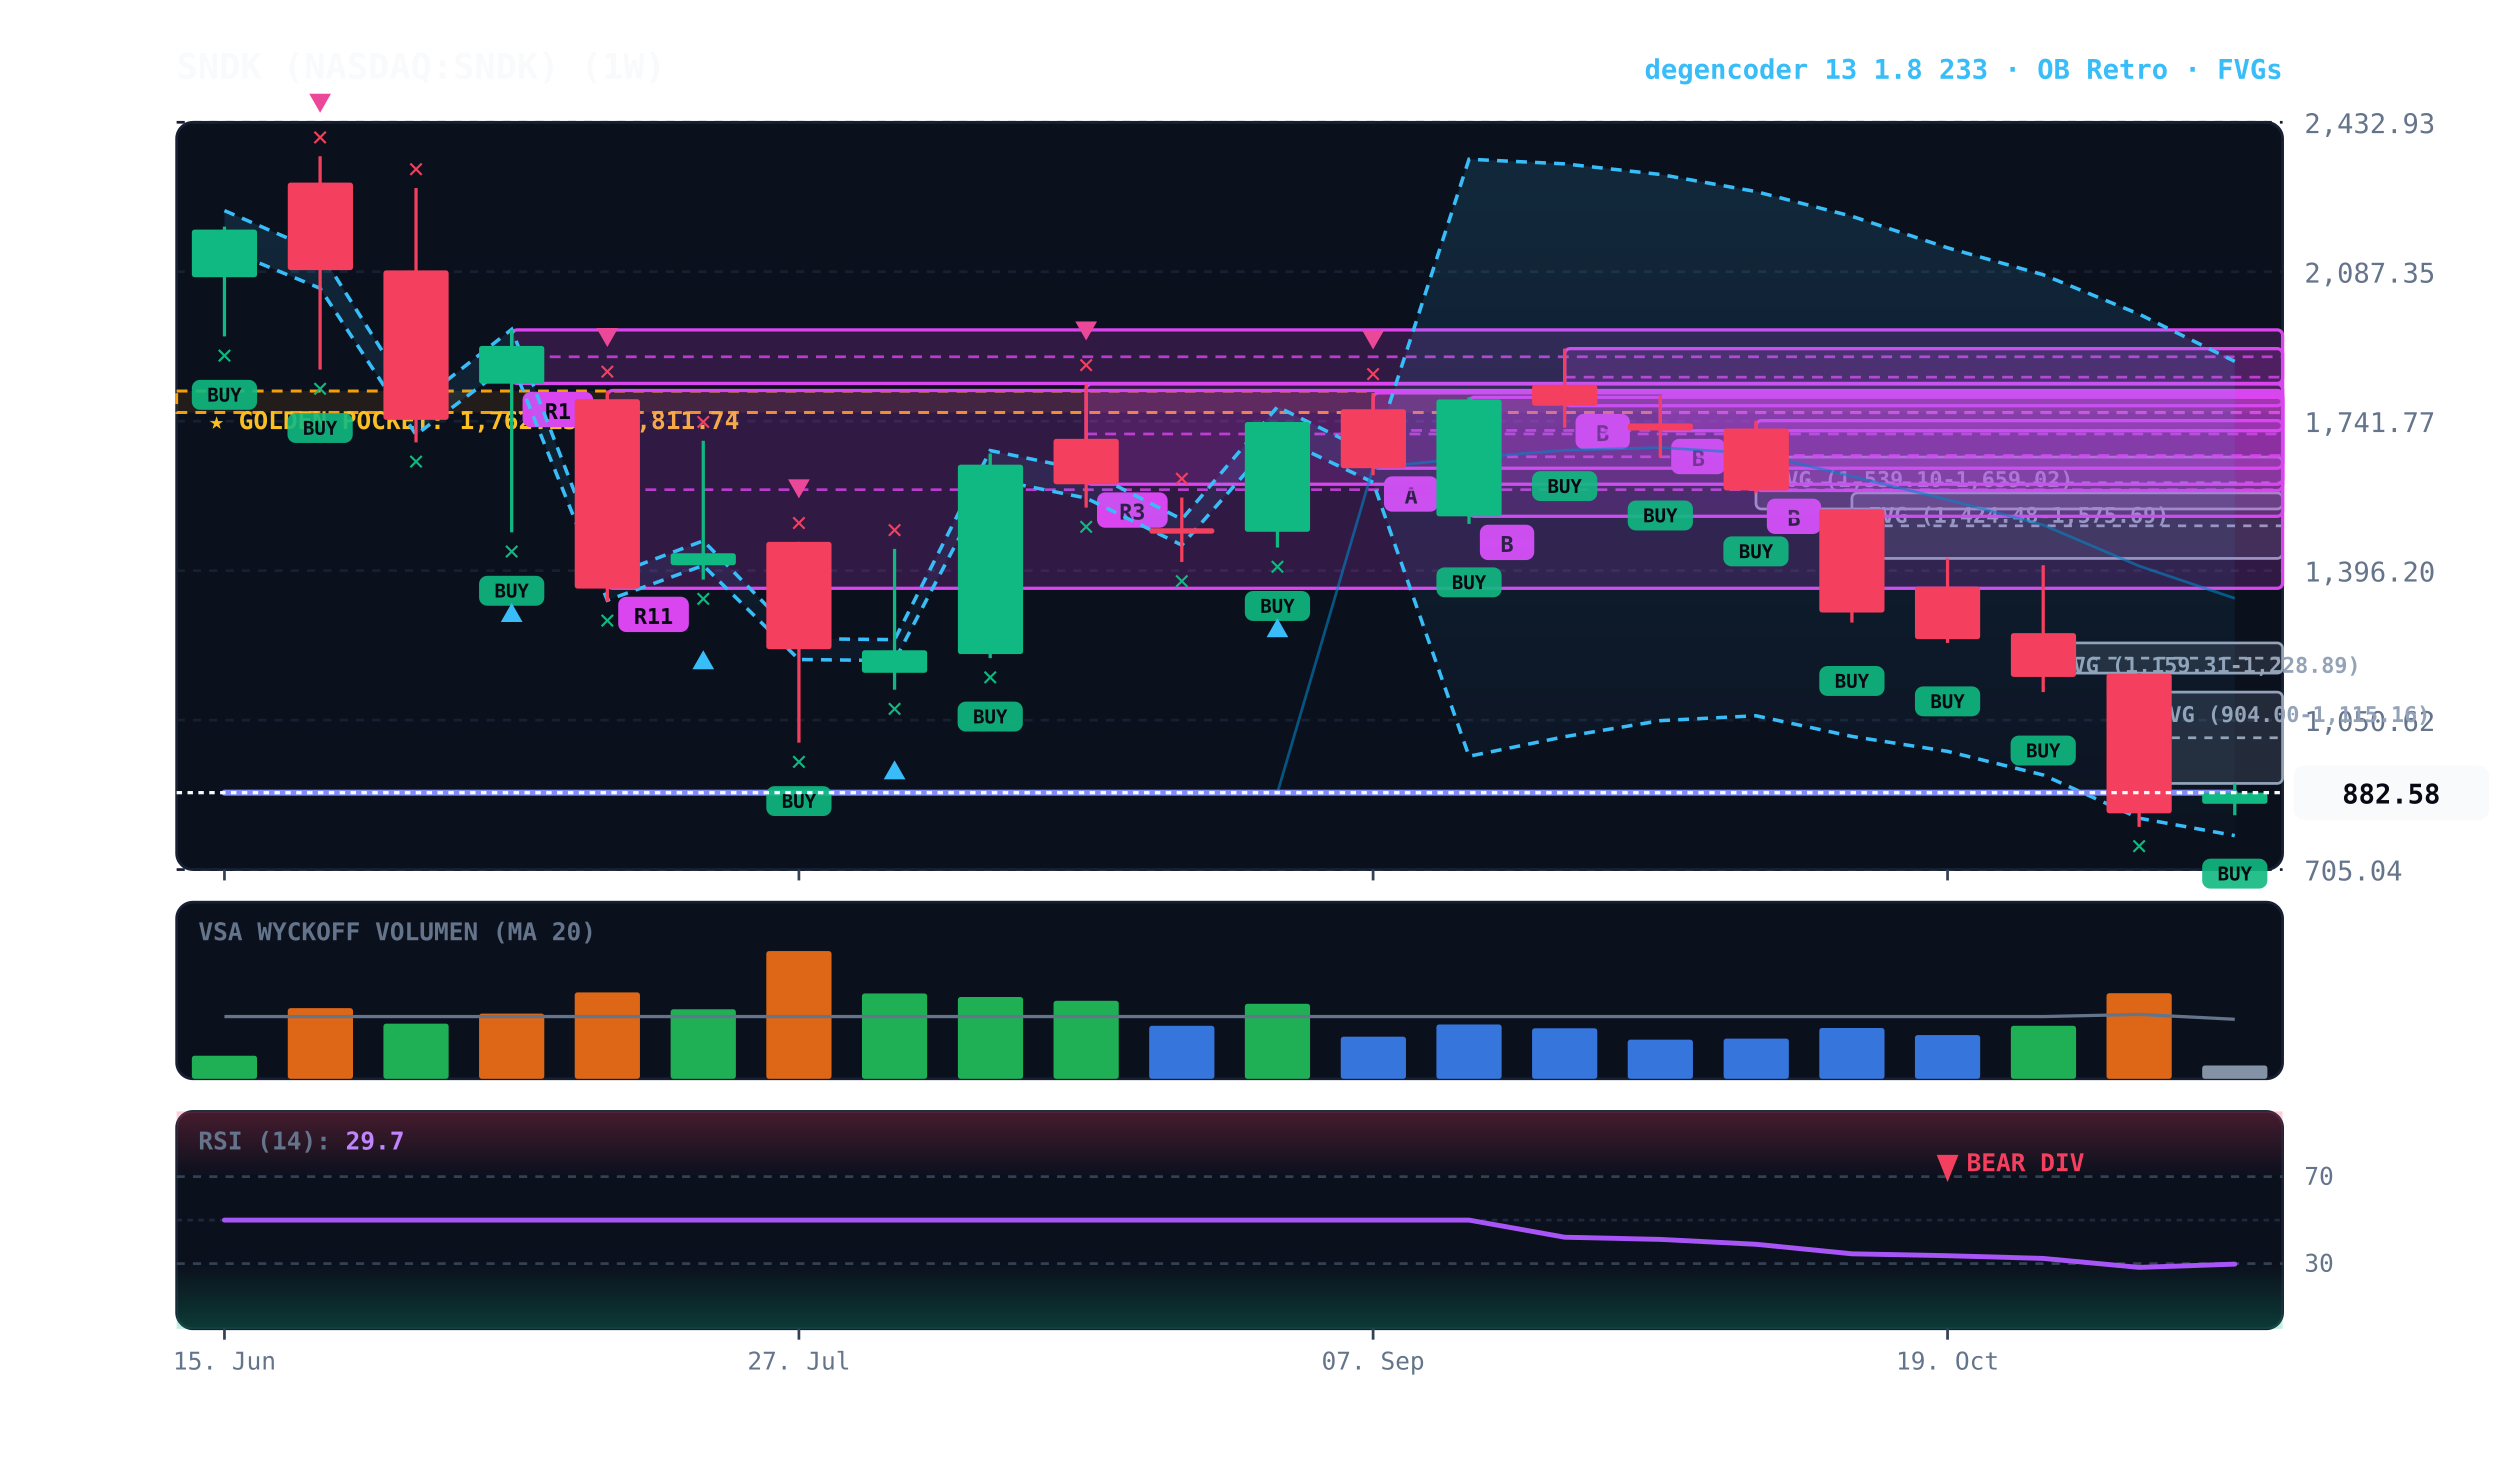
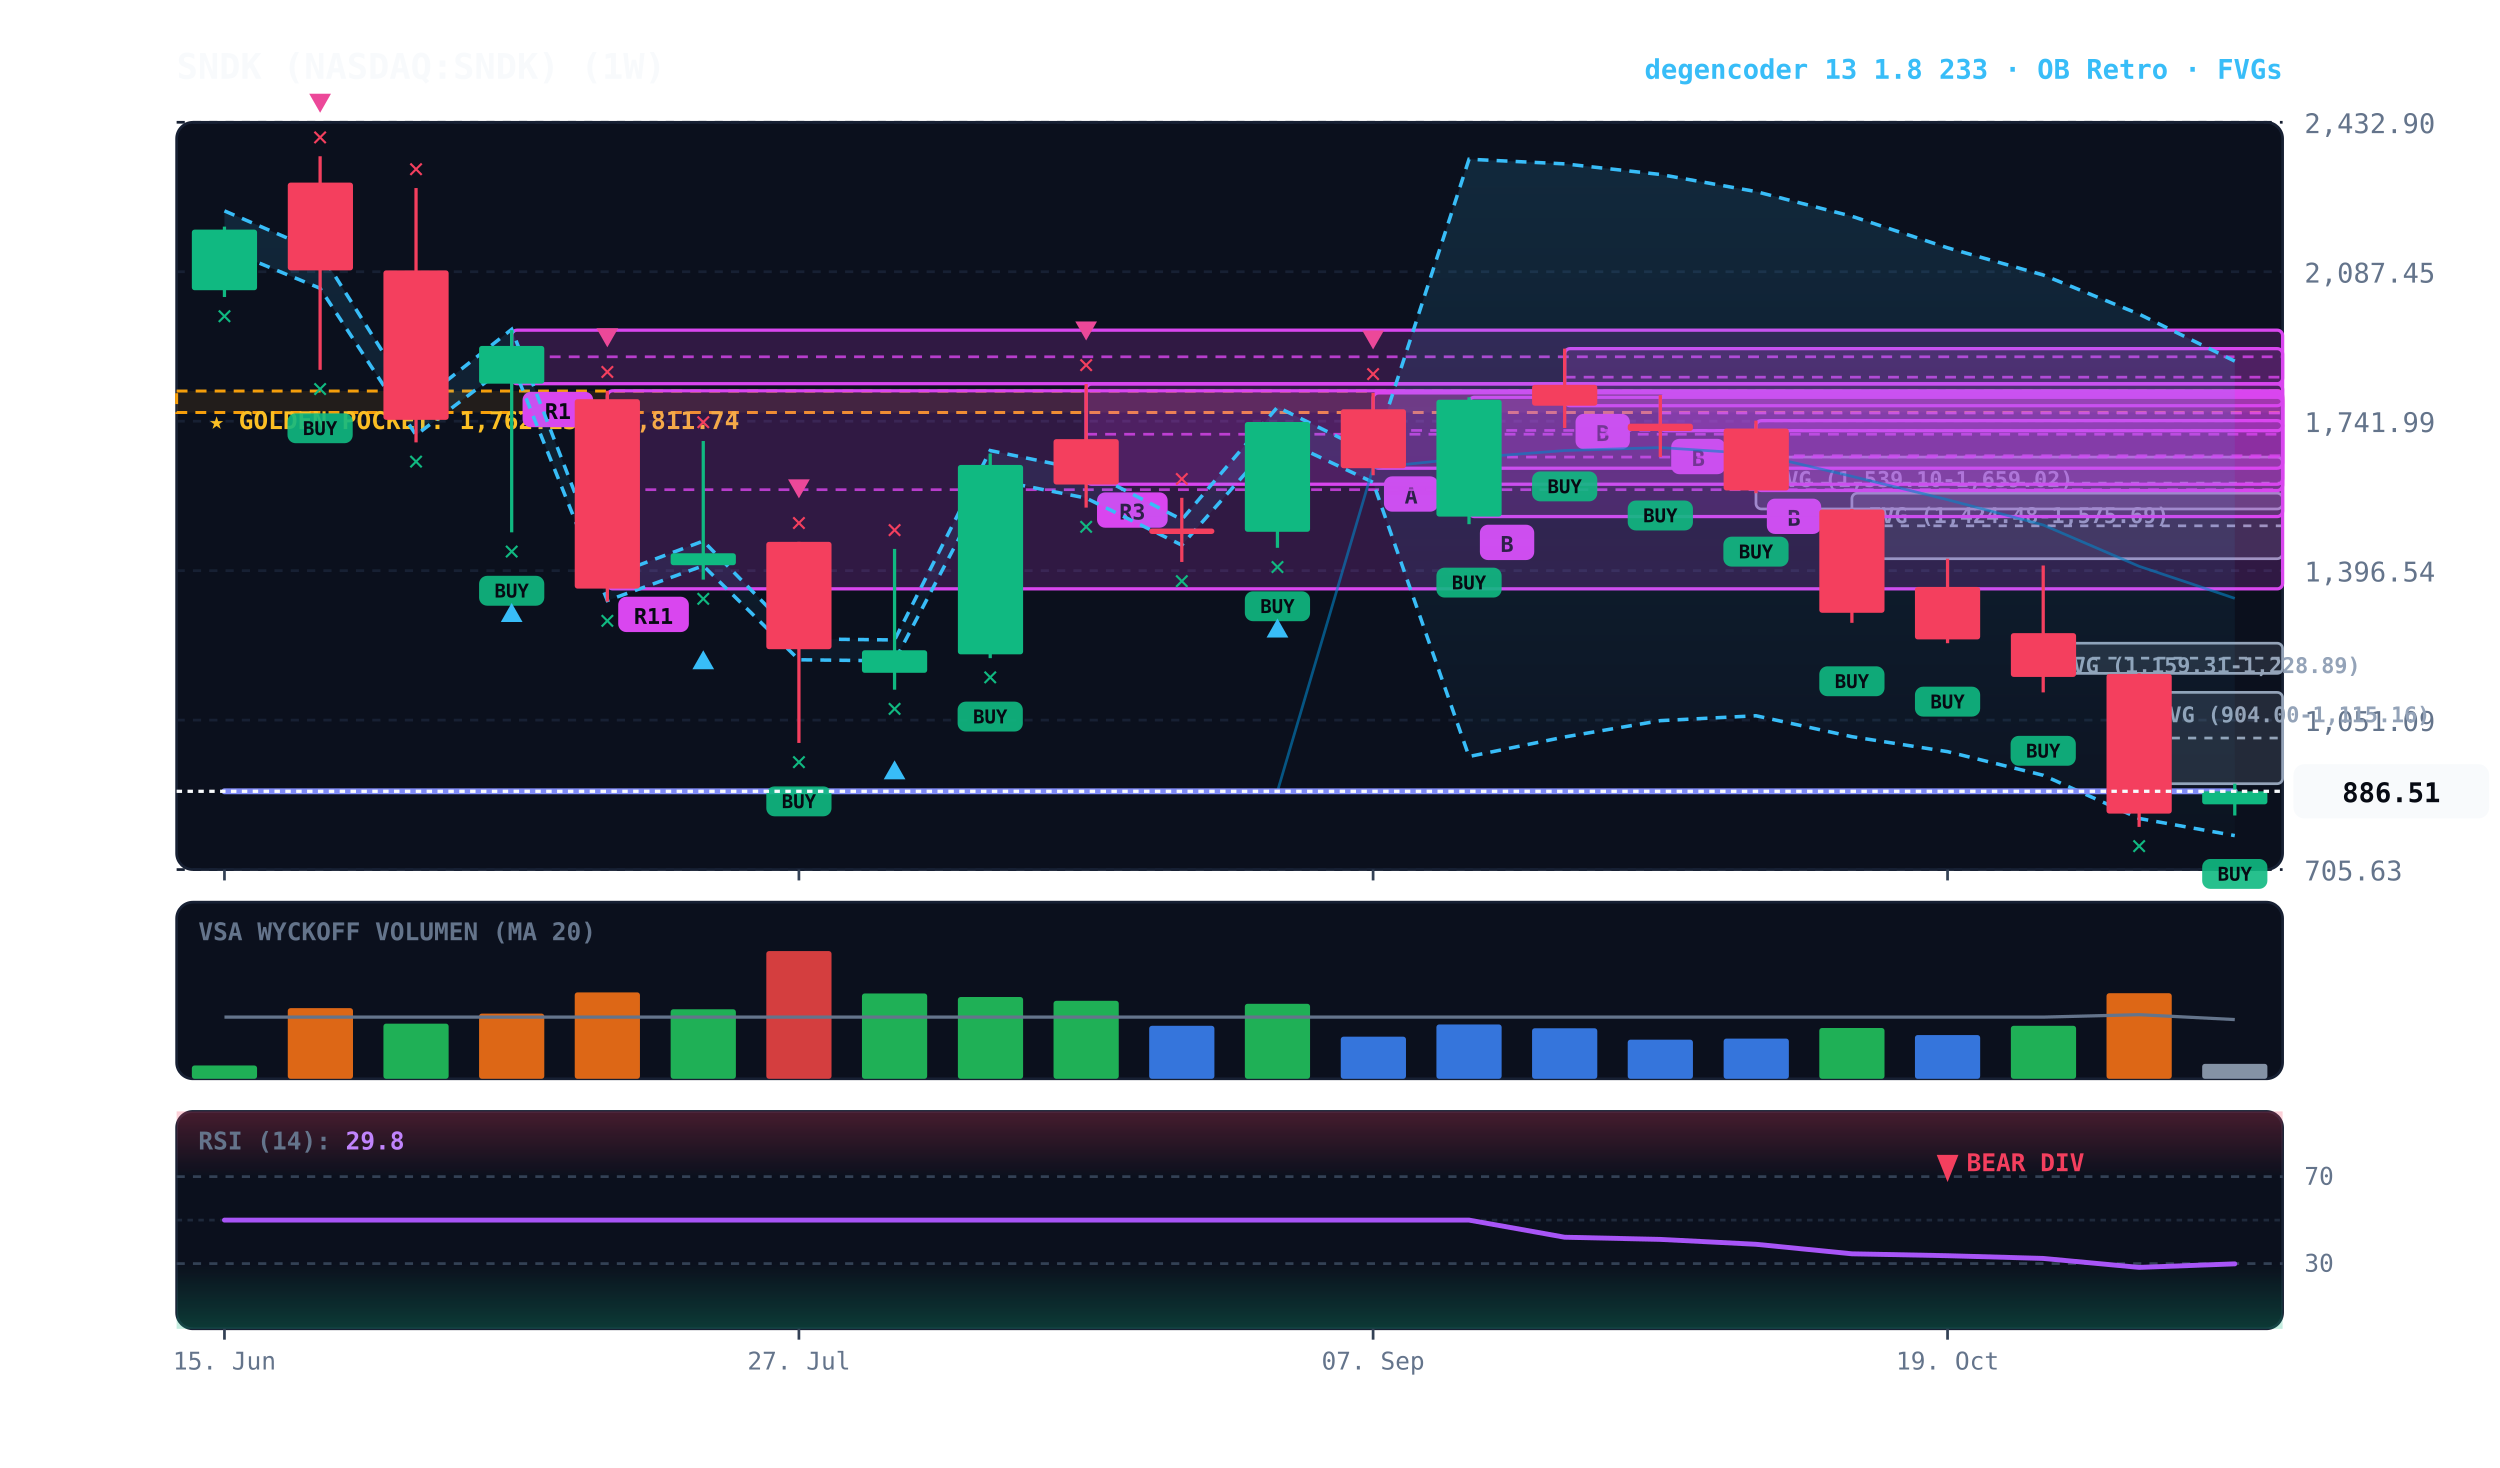
<svg xmlns="http://www.w3.org/2000/svg" viewBox="0 0 920 540" width="100%" height="100%" style="background:#070a13; font-family:'JetBrains Mono', monospace;">
  <defs>
    <linearGradient id="cloud-grad" x1="0%" y1="0%" x2="0%" y2="100%">
      <stop offset="0%" stop-color="#38bdf8" stop-opacity="0.14" />
      <stop offset="100%" stop-color="#38bdf8" stop-opacity="0.02" />
    </linearGradient>
    <linearGradient id="rsi-overbought" x1="0%" y1="0%" x2="0%" y2="100%">
      <stop offset="0%" stop-color="#f43f5e" stop-opacity="0.25" />
      <stop offset="100%" stop-color="#f43f5e" stop-opacity="0.0" />
    </linearGradient>
    <linearGradient id="rsi-oversold" x1="0%" y1="0%" x2="0%" y2="100%">
      <stop offset="0%" stop-color="#10b981" stop-opacity="0.0" />
      <stop offset="100%" stop-color="#10b981" stop-opacity="0.25" />
    </linearGradient>
  </defs>
  <rect x="65" y="45" width="775" height="275" fill="#0b101d" rx="6" stroke="#172033" stroke-width="1" />
  <rect x="65" y="332" width="775" height="65" fill="#0b101d" rx="6" stroke="#172033" stroke-width="1" />
  <rect x="65" y="409" width="775" height="80" fill="#0b101d" rx="6" stroke="#172033" stroke-width="1" />
  <line x1="65" y1="320.0" x2="840" y2="320.0" stroke="#172033" stroke-dasharray="3,3" stroke-width="1" />
-   <text x="848" y="324.0" fill="#64748b" font-size="10" text-anchor="start">705.04</text>
+   <text x="848" y="324.0" fill="#64748b" font-size="10" text-anchor="start">705.63</text>
  <line x1="65" y1="265.0" x2="840" y2="265.0" stroke="#172033" stroke-dasharray="3,3" stroke-width="1" />
-   <text x="848" y="269.0" fill="#64748b" font-size="10" text-anchor="start">1,050.62</text>
+   <text x="848" y="269.0" fill="#64748b" font-size="10" text-anchor="start">1,051.09</text>
  <line x1="65" y1="210.0" x2="840" y2="210.0" stroke="#172033" stroke-dasharray="3,3" stroke-width="1" />
-   <text x="848" y="214.0" fill="#64748b" font-size="10" text-anchor="start">1,396.20</text>
+   <text x="848" y="214.0" fill="#64748b" font-size="10" text-anchor="start">1,396.54</text>
  <line x1="65" y1="155.0" x2="840" y2="155.0" stroke="#172033" stroke-dasharray="3,3" stroke-width="1" />
-   <text x="848" y="159.0" fill="#64748b" font-size="10" text-anchor="start">1,741.77</text>
+   <text x="848" y="159.0" fill="#64748b" font-size="10" text-anchor="start">1,741.99</text>
  <line x1="65" y1="100.0" x2="840" y2="100.0" stroke="#172033" stroke-dasharray="3,3" stroke-width="1" />
-   <text x="848" y="104.0" fill="#64748b" font-size="10" text-anchor="start">2,087.35</text>
+   <text x="848" y="104.0" fill="#64748b" font-size="10" text-anchor="start">2,087.45</text>
  <line x1="65" y1="45.0" x2="840" y2="45.0" stroke="#172033" stroke-dasharray="3,3" stroke-width="1" />
-   <text x="848" y="49.0" fill="#64748b" font-size="10" text-anchor="start">2,432.93</text>
+   <text x="848" y="49.0" fill="#64748b" font-size="10" text-anchor="start">2,432.90</text>
  <rect x="65" y="143.9" width="775" height="7.9" fill="rgba(245, 158, 11, 0.10)" stroke="#f59e0b" stroke-dasharray="4,3" stroke-width="1.1" />
  <text x="77" y="157.9" fill="#fbbf24" font-size="9" font-weight="bold">★ GOLDEN POCKET: 1,762.13 - 1,811.74</text>
-   <rect x="787.2" y="254.7" width="52.8" height="33.6" fill="rgba(148, 163, 184, 0.18)" stroke="#94a3b8" stroke-width="1" rx="2" />
-   <line x1="787.2" y1="271.5" x2="840" y2="271.5" stroke="#94a3b8" stroke-dasharray="3,3" stroke-width="1" />
-   <text x="793.2" y="265.7" fill="#94a3b8" font-size="8" font-weight="bold">FVG (904.00-1,115.16)</text>
-   <rect x="751.9" y="236.6" width="88.1" height="11.1" fill="rgba(148, 163, 184, 0.18)" stroke="#94a3b8" stroke-width="1" rx="2" />
+   <rect x="787.2" y="254.8" width="52.8" height="33.6" fill="rgba(148, 163, 184, 0.18)" stroke="#94a3b8" stroke-width="1" rx="2" />
+   <line x1="787.2" y1="271.6" x2="840" y2="271.6" stroke="#94a3b8" stroke-dasharray="3,3" stroke-width="1" />
+   <text x="793.2" y="265.8" fill="#94a3b8" font-size="8" font-weight="bold">FVG (904.00-1,115.16)</text>
+   <rect x="751.9" y="236.7" width="88.1" height="11.1" fill="rgba(148, 163, 184, 0.18)" stroke="#94a3b8" stroke-width="1" rx="2" />
  <line x1="751.9" y1="242.2" x2="840" y2="242.2" stroke="#94a3b8" stroke-dasharray="3,3" stroke-width="1" />
-   <text x="757.9" y="247.6" fill="#94a3b8" font-size="8" font-weight="bold">FVG (1,159.31-1,228.89)</text>
-   <rect x="681.5" y="181.4" width="158.5" height="24.1" fill="rgba(148, 163, 184, 0.18)" stroke="#94a3b8" stroke-width="1" rx="2" />
+   <text x="757.9" y="247.7" fill="#94a3b8" font-size="8" font-weight="bold">FVG (1,159.31-1,228.89)</text>
+   <rect x="681.5" y="181.5" width="158.5" height="24.1" fill="rgba(148, 163, 184, 0.18)" stroke="#94a3b8" stroke-width="1" rx="2" />
  <line x1="681.5" y1="193.5" x2="840" y2="193.5" stroke="#94a3b8" stroke-dasharray="3,3" stroke-width="1" />
-   <text x="687.5" y="192.4" fill="#94a3b8" font-size="8" font-weight="bold">FVG (1,424.48-1,575.69)</text>
+   <text x="687.5" y="192.5" fill="#94a3b8" font-size="8" font-weight="bold">FVG (1,424.48-1,575.69)</text>
  <rect x="646.2" y="168.2" width="193.8" height="19.1" fill="rgba(148, 163, 184, 0.18)" stroke="#94a3b8" stroke-width="1" rx="2" />
-   <line x1="646.2" y1="177.7" x2="840" y2="177.7" stroke="#94a3b8" stroke-dasharray="3,3" stroke-width="1" />
+   <line x1="646.2" y1="177.8" x2="840" y2="177.8" stroke="#94a3b8" stroke-dasharray="3,3" stroke-width="1" />
  <text x="652.2" y="179.2" fill="#94a3b8" font-size="8" font-weight="bold">FVG (1,539.10-1,659.02)</text>
  <rect x="646.2" y="154.8" width="193.8" height="25.7" fill="rgba(217, 70, 239, 0.18)" stroke="#d946ef" stroke-width="1.2" rx="2" />
-   <line x1="646.2" y1="167.6" x2="840" y2="167.6" stroke="#d946ef" stroke-dasharray="4,3" stroke-width="1.0" opacity="0.8" />
+   <line x1="646.2" y1="167.7" x2="840" y2="167.7" stroke="#d946ef" stroke-dasharray="4,3" stroke-width="1.0" opacity="0.8" />
  <rect x="650.2" y="183.5" width="20" height="13" fill="#d946ef" rx="3" />
  <text x="660.2" y="193.5" fill="#070a13" font-size="8" font-weight="bold" text-anchor="middle">B</text>
  <rect x="611.0" y="145.4" width="229.0" height="13.1" fill="rgba(217, 70, 239, 0.18)" stroke="#d946ef" stroke-width="1.2" rx="2" />
-   <line x1="611.0" y1="151.9" x2="840" y2="151.9" stroke="#d946ef" stroke-dasharray="4,3" stroke-width="1.0" opacity="0.8" />
+   <line x1="611.0" y1="152.0" x2="840" y2="152.0" stroke="#d946ef" stroke-dasharray="4,3" stroke-width="1.0" opacity="0.8" />
  <rect x="615.0" y="161.5" width="20" height="13" fill="#d946ef" rx="3" />
  <text x="625.0" y="171.5" fill="#070a13" font-size="8" font-weight="bold" text-anchor="middle">B</text>
  <rect x="575.8" y="128.3" width="264.2" height="21.0" fill="rgba(217, 70, 239, 0.18)" stroke="#d946ef" stroke-width="1.2" rx="2" />
  <line x1="575.8" y1="138.8" x2="840" y2="138.8" stroke="#d946ef" stroke-dasharray="4,3" stroke-width="1.0" opacity="0.8" />
  <rect x="579.8" y="152.3" width="20" height="13" fill="#d946ef" rx="3" />
  <text x="589.8" y="162.3" fill="#070a13" font-size="8" font-weight="bold" text-anchor="middle">B</text>
-   <rect x="540.6" y="146.2" width="299.4" height="43.8" fill="rgba(217, 70, 239, 0.18)" stroke="#d946ef" stroke-width="1.2" rx="2" />
-   <line x1="540.6" y1="168.1" x2="840" y2="168.1" stroke="#d946ef" stroke-dasharray="4,3" stroke-width="1.0" opacity="0.8" />
+   <rect x="540.6" y="146.2" width="299.4" height="43.9" fill="rgba(217, 70, 239, 0.18)" stroke="#d946ef" stroke-width="1.2" rx="2" />
+   <line x1="540.6" y1="168.2" x2="840" y2="168.2" stroke="#d946ef" stroke-dasharray="4,3" stroke-width="1.0" opacity="0.8" />
  <rect x="544.6" y="193.1" width="20" height="13" fill="#d946ef" rx="3" />
  <text x="554.6" y="203.1" fill="#070a13" font-size="8" font-weight="bold" text-anchor="middle">B</text>
  <rect x="505.3" y="144.6" width="334.7" height="27.7" fill="rgba(217, 70, 239, 0.18)" stroke="#d946ef" stroke-width="1.2" rx="2" />
  <line x1="505.3" y1="158.4" x2="840" y2="158.4" stroke="#d946ef" stroke-dasharray="4,3" stroke-width="1.0" opacity="0.8" />
  <rect x="509.3" y="175.3" width="20" height="13" fill="#d946ef" rx="3" />
  <text x="519.3" y="185.3" fill="#070a13" font-size="8" font-weight="bold" text-anchor="middle">A</text>
  <rect x="399.7" y="141.3" width="440.3" height="36.9" fill="rgba(217, 70, 239, 0.18)" stroke="#d946ef" stroke-width="1.2" rx="2" />
-   <line x1="399.7" y1="159.7" x2="840" y2="159.7" stroke="#d946ef" stroke-dasharray="4,3" stroke-width="1.0" opacity="0.8" />
+   <line x1="399.7" y1="159.8" x2="840" y2="159.8" stroke="#d946ef" stroke-dasharray="4,3" stroke-width="1.0" opacity="0.8" />
  <rect x="403.7" y="181.2" width="26" height="13" fill="#d946ef" rx="3" />
  <text x="416.7" y="191.2" fill="#070a13" font-size="8" font-weight="bold" text-anchor="middle">R3</text>
-   <rect x="223.5" y="143.7" width="616.5" height="72.8" fill="rgba(217, 70, 239, 0.18)" stroke="#d946ef" stroke-width="1.2" rx="2" />
+   <rect x="223.5" y="143.8" width="616.5" height="72.9" fill="rgba(217, 70, 239, 0.18)" stroke="#d946ef" stroke-width="1.2" rx="2" />
  <line x1="223.5" y1="180.2" x2="840" y2="180.2" stroke="#d946ef" stroke-dasharray="4,3" stroke-width="1.0" opacity="0.8" />
  <rect x="227.5" y="219.6" width="26" height="13" fill="#d946ef" rx="3" />
  <text x="240.5" y="229.6" fill="#070a13" font-size="8" font-weight="bold" text-anchor="middle">R11</text>
-   <rect x="188.3" y="121.4" width="651.7" height="19.7" fill="rgba(217, 70, 239, 0.18)" stroke="#d946ef" stroke-width="1.2" rx="2" />
+   <rect x="188.3" y="121.5" width="651.7" height="19.7" fill="rgba(217, 70, 239, 0.18)" stroke="#d946ef" stroke-width="1.2" rx="2" />
  <line x1="188.3" y1="131.3" x2="840" y2="131.3" stroke="#d946ef" stroke-dasharray="4,3" stroke-width="1.0" opacity="0.8" />
  <rect x="192.3" y="144.2" width="26" height="13" fill="#d946ef" rx="3" />
  <text x="205.3" y="154.2" fill="#070a13" font-size="8" font-weight="bold" text-anchor="middle">R1</text>
-   <polygon points="82.6,77.5 117.8,92.8 153.1,148.9 188.3,121.2 223.5,212.3 258.8,199.0 294.0,235.0 329.2,235.4 364.4,165.8 399.7,173.1 434.9,191.1 470.1,149.7 505.3,167.1 540.6,58.6 575.8,60.3 611.0,64.2 646.2,70.5 681.5,79.6 716.7,91.2 751.9,101.1 787.2,115.6 822.4,133.0 822.4,307.5 787.2,301.1 751.9,285.2 716.7,276.5 681.5,271.0 646.2,263.4 611.0,265.2 575.8,271.1 540.6,278.3 505.3,177.5 470.1,160.8 434.9,200.6 399.7,183.3 364.4,176.2 329.2,243.1 294.0,242.7 258.8,208.1 223.5,220.9 188.3,133.4 153.1,160.0 117.8,106.1 82.6,91.5" fill="url(#cloud-grad)" />
-   <polyline points="82.6,77.5 117.8,92.8 153.1,148.9 188.3,121.2 223.5,212.3 258.8,199.0 294.0,235.0 329.2,235.4 364.4,165.8 399.7,173.1 434.9,191.1 470.1,149.7 505.3,167.1 540.6,58.6 575.8,60.3 611.0,64.2 646.2,70.5 681.5,79.6 716.7,91.2 751.9,101.1 787.2,115.6 822.4,133.0" fill="none" stroke="#38bdf8" stroke-width="1.3" stroke-dasharray="4,3" />
-   <polyline points="82.6,91.5 117.8,106.1 153.1,160.0 188.3,133.4 223.5,220.9 258.8,208.1 294.0,242.7 329.2,243.1 364.4,176.2 399.7,183.3 434.9,200.6 470.1,160.8 505.3,177.5 540.6,278.3 575.8,271.1 611.0,265.2 646.2,263.4 681.5,271.0 716.7,276.5 751.9,285.2 787.2,301.1 822.4,307.5" fill="none" stroke="#38bdf8" stroke-width="1.3" stroke-dasharray="4,3" />
-   <polyline points="82.6,291.7 117.8,291.7 153.1,291.7 188.3,291.7 223.5,291.7 258.8,291.7 294.0,291.7 329.2,291.7 364.4,291.7 399.7,291.7 434.9,291.7 470.1,291.7 505.3,172.1 540.6,168.5 575.8,165.7 611.0,164.7 646.2,166.9 681.5,175.3 716.7,183.9 751.9,193.2 787.2,208.3 822.4,220.2" fill="none" stroke="#0284c7" stroke-width="1.0" stroke-opacity="0.6" />
-   <polyline points="82.6,291.7 117.8,291.7 153.1,291.7 188.3,291.7 223.5,291.7 258.8,291.7 294.0,291.7 329.2,291.7 364.4,291.7 399.7,291.7 434.9,291.7 470.1,291.7 505.3,291.7 540.6,291.7 575.8,291.7 611.0,291.7 646.2,291.7 681.5,291.7 716.7,291.7 751.9,291.7 787.2,291.7 822.4,291.7" fill="none" stroke="#818cf8" stroke-width="2.2" stroke-linecap="round" />
-   <line x1="82.6" y1="83.4" x2="82.6" y2="123.8" stroke="#10b981" stroke-width="1.2" />
-   <rect x="70.6" y="84.5" width="24.0" height="17.5" fill="#10b981" rx="1" />
-   <rect x="70.6" y="139.8" width="24" height="11" fill="#10b981" rx="3" opacity="0.9" />
-   <text x="82.6" y="147.8" fill="#070a13" font-size="7" font-weight="bold" text-anchor="middle">BUY</text>
-   <text x="82.6" y="133.8" fill="#10b981" font-size="10" font-weight="bold" text-anchor="middle">✕</text>
-   <line x1="117.8" y1="57.5" x2="117.8" y2="136.0" stroke="#f43f5e" stroke-width="1.2" />
-   <rect x="105.9" y="67.2" width="24.0" height="32.2" fill="#f43f5e" rx="1" />
-   <rect x="105.8" y="152.0" width="24" height="11" fill="#10b981" rx="3" opacity="0.9" />
-   <text x="117.8" y="160.0" fill="#070a13" font-size="7" font-weight="bold" text-anchor="middle">BUY</text>
-   <text x="117.8" y="146.0" fill="#10b981" font-size="10" font-weight="bold" text-anchor="middle">✕</text>
+   <polygon points="82.6,77.6 117.8,92.8 153.1,149.0 188.3,121.2 223.5,212.3 258.8,199.1 294.0,235.1 329.2,235.5 364.4,165.8 399.7,173.1 434.9,191.2 470.1,149.8 505.3,167.1 540.6,58.6 575.8,60.3 611.0,64.2 646.2,70.5 681.5,79.6 716.7,91.2 751.9,101.2 787.2,115.6 822.4,132.9 822.4,307.5 787.2,301.2 751.9,285.3 716.7,276.6 681.5,271.1 646.2,263.4 611.0,265.2 575.8,271.2 540.6,278.4 505.3,177.5 470.1,160.9 434.9,200.6 399.7,183.3 364.4,176.3 329.2,243.2 294.0,242.8 258.8,208.2 223.5,221.0 188.3,133.4 153.1,160.1 117.8,106.1 82.6,91.5" fill="url(#cloud-grad)" />
+   <polyline points="82.6,77.6 117.8,92.8 153.1,149.0 188.3,121.2 223.5,212.3 258.8,199.1 294.0,235.1 329.2,235.5 364.4,165.8 399.7,173.1 434.9,191.2 470.1,149.8 505.3,167.1 540.6,58.6 575.8,60.3 611.0,64.2 646.2,70.5 681.5,79.6 716.7,91.2 751.9,101.2 787.2,115.6 822.4,132.9" fill="none" stroke="#38bdf8" stroke-width="1.3" stroke-dasharray="4,3" />
+   <polyline points="82.6,91.5 117.8,106.1 153.1,160.1 188.3,133.4 223.5,221.0 258.8,208.2 294.0,242.8 329.2,243.2 364.4,176.3 399.7,183.3 434.9,200.6 470.1,160.9 505.3,177.5 540.6,278.4 575.8,271.2 611.0,265.2 646.2,263.4 681.5,271.1 716.7,276.6 751.9,285.3 787.2,301.2 822.4,307.5" fill="none" stroke="#38bdf8" stroke-width="1.3" stroke-dasharray="4,3" />
+   <polyline points="82.6,291.2 117.8,291.2 153.1,291.2 188.3,291.2 223.5,291.2 258.8,291.2 294.0,291.2 329.2,291.2 364.4,291.2 399.7,291.2 434.9,291.2 470.1,291.2 505.3,172.1 540.6,168.5 575.8,165.8 611.0,164.7 646.2,167.0 681.5,175.3 716.7,183.9 751.9,193.2 787.2,208.4 822.4,220.2" fill="none" stroke="#0284c7" stroke-width="1.0" stroke-opacity="0.6" />
+   <polyline points="82.6,291.2 117.8,291.2 153.1,291.2 188.3,291.2 223.5,291.2 258.8,291.2 294.0,291.2 329.2,291.2 364.4,291.2 399.7,291.2 434.9,291.2 470.1,291.2 505.3,291.2 540.6,291.2 575.8,291.2 611.0,291.2 646.2,291.2 681.5,291.2 716.7,291.2 751.9,291.2 787.2,291.2 822.4,291.2" fill="none" stroke="#818cf8" stroke-width="2.2" stroke-linecap="round" />
+   <line x1="82.6" y1="83.4" x2="82.6" y2="109.3" stroke="#10b981" stroke-width="1.2" />
+   <rect x="70.6" y="84.5" width="24.0" height="22.3" fill="#10b981" rx="1" />
+   <text x="82.6" y="119.3" fill="#10b981" font-size="10" font-weight="bold" text-anchor="middle">✕</text>
+   <line x1="117.8" y1="57.5" x2="117.8" y2="136.1" stroke="#f43f5e" stroke-width="1.2" />
+   <rect x="105.9" y="67.2" width="24.0" height="32.3" fill="#f43f5e" rx="1" />
+   <rect x="105.8" y="152.1" width="24" height="11" fill="#10b981" rx="3" opacity="0.9" />
+   <text x="117.8" y="160.1" fill="#070a13" font-size="7" font-weight="bold" text-anchor="middle">BUY</text>
+   <text x="117.8" y="146.1" fill="#10b981" font-size="10" font-weight="bold" text-anchor="middle">✕</text>
  <text x="117.8" y="53.5" fill="#f43f5e" font-size="10" font-weight="bold" text-anchor="middle">✕</text>
  <polygon points="117.8,41.5 113.8,34.5 121.8,34.5" fill="#ec4899" />
  <line x1="153.1" y1="69.2" x2="153.1" y2="162.8" stroke="#f43f5e" stroke-width="1.2" />
  <rect x="141.1" y="99.5" width="24.0" height="55.0" fill="#f43f5e" rx="1" />
  <text x="153.1" y="172.8" fill="#10b981" font-size="10" font-weight="bold" text-anchor="middle">✕</text>
  <text x="153.1" y="65.2" fill="#f43f5e" font-size="10" font-weight="bold" text-anchor="middle">✕</text>
-   <line x1="188.3" y1="121.4" x2="188.3" y2="195.9" stroke="#10b981" stroke-width="1.2" />
+   <line x1="188.3" y1="121.5" x2="188.3" y2="195.9" stroke="#10b981" stroke-width="1.2" />
  <rect x="176.3" y="127.3" width="24.0" height="13.9" fill="#10b981" rx="1" />
  <rect x="176.3" y="211.9" width="24" height="11" fill="#10b981" rx="3" opacity="0.9" />
  <text x="188.3" y="219.9" fill="#070a13" font-size="7" font-weight="bold" text-anchor="middle">BUY</text>
  <text x="188.3" y="205.9" fill="#10b981" font-size="10" font-weight="bold" text-anchor="middle">✕</text>
  <polygon points="188.3,221.9 184.3,228.9 192.3,228.9" fill="#38bdf8" />
-   <line x1="223.5" y1="143.7" x2="223.5" y2="221.3" stroke="#f43f5e" stroke-width="1.2" />
+   <line x1="223.5" y1="143.8" x2="223.5" y2="221.4" stroke="#f43f5e" stroke-width="1.2" />
  <rect x="211.5" y="146.9" width="24.0" height="69.7" fill="#f43f5e" rx="1" />
-   <text x="223.5" y="231.3" fill="#10b981" font-size="10" font-weight="bold" text-anchor="middle">✕</text>
-   <text x="223.5" y="139.7" fill="#f43f5e" font-size="10" font-weight="bold" text-anchor="middle">✕</text>
-   <polygon points="223.5,127.7 219.5,120.7 227.5,120.7" fill="#ec4899" />
-   <line x1="258.8" y1="162.2" x2="258.8" y2="213.3" stroke="#10b981" stroke-width="1.2" />
+   <text x="223.5" y="231.4" fill="#10b981" font-size="10" font-weight="bold" text-anchor="middle">✕</text>
+   <text x="223.5" y="139.8" fill="#f43f5e" font-size="10" font-weight="bold" text-anchor="middle">✕</text>
+   <polygon points="223.5,127.8 219.5,120.8 227.5,120.8" fill="#ec4899" />
+   <line x1="258.8" y1="162.3" x2="258.8" y2="213.3" stroke="#10b981" stroke-width="1.2" />
  <rect x="246.8" y="203.6" width="24.0" height="4.4" fill="#10b981" rx="1" />
  <text x="258.8" y="223.3" fill="#10b981" font-size="10" font-weight="bold" text-anchor="middle">✕</text>
  <polygon points="258.8,239.3 254.8,246.3 262.8,246.3" fill="#38bdf8" />
-   <text x="258.8" y="158.2" fill="#f43f5e" font-size="10" font-weight="bold" text-anchor="middle">✕</text>
-   <line x1="294.0" y1="199.4" x2="294.0" y2="273.3" stroke="#f43f5e" stroke-width="1.2" />
+   <text x="258.8" y="158.3" fill="#f43f5e" font-size="10" font-weight="bold" text-anchor="middle">✕</text>
+   <line x1="294.0" y1="199.4" x2="294.0" y2="273.4" stroke="#f43f5e" stroke-width="1.2" />
  <rect x="282.0" y="199.4" width="24.0" height="39.5" fill="#f43f5e" rx="1" />
-   <rect x="282.0" y="289.3" width="24" height="11" fill="#10b981" rx="3" opacity="0.9" />
-   <text x="294.0" y="297.3" fill="#070a13" font-size="7" font-weight="bold" text-anchor="middle">BUY</text>
-   <text x="294.0" y="283.3" fill="#10b981" font-size="10" font-weight="bold" text-anchor="middle">✕</text>
+   <rect x="282.0" y="289.4" width="24" height="11" fill="#10b981" rx="3" opacity="0.9" />
+   <text x="294.0" y="297.4" fill="#070a13" font-size="7" font-weight="bold" text-anchor="middle">BUY</text>
+   <text x="294.0" y="283.4" fill="#10b981" font-size="10" font-weight="bold" text-anchor="middle">✕</text>
  <text x="294.0" y="195.4" fill="#f43f5e" font-size="10" font-weight="bold" text-anchor="middle">✕</text>
  <polygon points="294.0,183.4 290.0,176.4 298.0,176.4" fill="#ec4899" />
  <line x1="329.2" y1="202.0" x2="329.2" y2="253.8" stroke="#10b981" stroke-width="1.2" />
  <rect x="317.2" y="239.3" width="24.0" height="8.3" fill="#10b981" rx="1" />
  <text x="329.2" y="263.8" fill="#10b981" font-size="10" font-weight="bold" text-anchor="middle">✕</text>
  <polygon points="329.2,279.8 325.2,286.8 333.2,286.8" fill="#38bdf8" />
  <text x="329.2" y="198.0" fill="#f43f5e" font-size="10" font-weight="bold" text-anchor="middle">✕</text>
  <line x1="364.4" y1="166.9" x2="364.4" y2="242.2" stroke="#10b981" stroke-width="1.2" />
-   <rect x="352.5" y="171.0" width="24.0" height="69.7" fill="#10b981" rx="1" />
+   <rect x="352.5" y="171.1" width="24.0" height="69.7" fill="#10b981" rx="1" />
  <rect x="352.4" y="258.2" width="24" height="11" fill="#10b981" rx="3" opacity="0.9" />
  <text x="364.4" y="266.2" fill="#070a13" font-size="7" font-weight="bold" text-anchor="middle">BUY</text>
  <text x="364.4" y="252.2" fill="#10b981" font-size="10" font-weight="bold" text-anchor="middle">✕</text>
  <line x1="399.7" y1="141.3" x2="399.7" y2="186.8" stroke="#f43f5e" stroke-width="1.2" />
-   <rect x="387.7" y="161.5" width="24.0" height="16.7" fill="#f43f5e" rx="1" />
+   <rect x="387.7" y="161.6" width="24.0" height="16.7" fill="#f43f5e" rx="1" />
  <text x="399.7" y="196.8" fill="#10b981" font-size="10" font-weight="bold" text-anchor="middle">✕</text>
  <text x="399.7" y="137.3" fill="#f43f5e" font-size="10" font-weight="bold" text-anchor="middle">✕</text>
  <polygon points="399.7,125.3 395.7,118.3 403.7,118.3" fill="#ec4899" />
-   <line x1="434.9" y1="183.1" x2="434.9" y2="206.8" stroke="#f43f5e" stroke-width="1.2" />
-   <rect x="422.9" y="194.4" width="24.0" height="2.0" fill="#f43f5e" rx="1" />
+   <line x1="434.9" y1="183.2" x2="434.9" y2="206.8" stroke="#f43f5e" stroke-width="1.2" />
+   <rect x="422.9" y="194.5" width="24.0" height="2.0" fill="#f43f5e" rx="1" />
  <text x="434.9" y="216.8" fill="#10b981" font-size="10" font-weight="bold" text-anchor="middle">✕</text>
-   <text x="434.9" y="179.1" fill="#f43f5e" font-size="10" font-weight="bold" text-anchor="middle">✕</text>
-   <line x1="470.1" y1="155.3" x2="470.1" y2="201.5" stroke="#10b981" stroke-width="1.2" />
+   <text x="434.9" y="179.2" fill="#f43f5e" font-size="10" font-weight="bold" text-anchor="middle">✕</text>
+   <line x1="470.1" y1="155.3" x2="470.1" y2="201.6" stroke="#10b981" stroke-width="1.2" />
  <rect x="458.1" y="155.3" width="24.0" height="40.4" fill="#10b981" rx="1" />
-   <rect x="458.1" y="217.5" width="24" height="11" fill="#10b981" rx="3" opacity="0.9" />
-   <text x="470.1" y="225.5" fill="#070a13" font-size="7" font-weight="bold" text-anchor="middle">BUY</text>
-   <text x="470.1" y="211.5" fill="#10b981" font-size="10" font-weight="bold" text-anchor="middle">✕</text>
-   <polygon points="470.1,227.5 466.1,234.5 474.1,234.5" fill="#38bdf8" />
+   <rect x="458.1" y="217.6" width="24" height="11" fill="#10b981" rx="3" opacity="0.9" />
+   <text x="470.1" y="225.6" fill="#070a13" font-size="7" font-weight="bold" text-anchor="middle">BUY</text>
+   <text x="470.1" y="211.6" fill="#10b981" font-size="10" font-weight="bold" text-anchor="middle">✕</text>
+   <polygon points="470.1,227.6 466.1,234.6 474.1,234.6" fill="#38bdf8" />
  <line x1="505.3" y1="144.6" x2="505.3" y2="174.9" stroke="#f43f5e" stroke-width="1.2" />
  <rect x="493.4" y="150.6" width="24.0" height="21.7" fill="#f43f5e" rx="1" />
  <text x="505.3" y="140.6" fill="#f43f5e" font-size="10" font-weight="bold" text-anchor="middle">✕</text>
  <polygon points="505.3,128.6 501.3,121.6 509.3,121.6" fill="#ec4899" />
-   <line x1="540.6" y1="146.2" x2="540.6" y2="192.8" stroke="#10b981" stroke-width="1.2" />
-   <rect x="528.6" y="147.0" width="24.0" height="43.0" fill="#10b981" rx="1" />
-   <rect x="528.6" y="208.8" width="24" height="11" fill="#10b981" rx="3" opacity="0.9" />
-   <text x="540.6" y="216.8" fill="#070a13" font-size="7" font-weight="bold" text-anchor="middle">BUY</text>
-   <line x1="575.8" y1="128.3" x2="575.8" y2="157.4" stroke="#f43f5e" stroke-width="1.2" />
+   <line x1="540.6" y1="146.2" x2="540.6" y2="192.9" stroke="#10b981" stroke-width="1.2" />
+   <rect x="528.6" y="147.1" width="24.0" height="43.0" fill="#10b981" rx="1" />
+   <rect x="528.6" y="208.9" width="24" height="11" fill="#10b981" rx="3" opacity="0.9" />
+   <text x="540.6" y="216.9" fill="#070a13" font-size="7" font-weight="bold" text-anchor="middle">BUY</text>
+   <line x1="575.8" y1="128.3" x2="575.8" y2="157.5" stroke="#f43f5e" stroke-width="1.2" />
  <rect x="563.8" y="141.6" width="24.0" height="7.7" fill="#f43f5e" rx="1" />
-   <rect x="563.8" y="173.4" width="24" height="11" fill="#10b981" rx="3" opacity="0.9" />
-   <text x="575.8" y="181.4" fill="#070a13" font-size="7" font-weight="bold" text-anchor="middle">BUY</text>
+   <rect x="563.8" y="173.5" width="24" height="11" fill="#10b981" rx="3" opacity="0.9" />
+   <text x="575.8" y="181.5" fill="#070a13" font-size="7" font-weight="bold" text-anchor="middle">BUY</text>
  <line x1="611.0" y1="145.4" x2="611.0" y2="168.2" stroke="#f43f5e" stroke-width="1.2" />
-   <rect x="599.0" y="155.8" width="24.0" height="2.6" fill="#f43f5e" rx="1" />
+   <rect x="599.0" y="155.9" width="24.0" height="2.7" fill="#f43f5e" rx="1" />
  <rect x="599.0" y="184.2" width="24" height="11" fill="#10b981" rx="3" opacity="0.9" />
  <text x="611.0" y="192.2" fill="#070a13" font-size="7" font-weight="bold" text-anchor="middle">BUY</text>
-   <line x1="646.2" y1="154.8" x2="646.2" y2="181.4" stroke="#f43f5e" stroke-width="1.2" />
+   <line x1="646.2" y1="154.8" x2="646.2" y2="181.5" stroke="#f43f5e" stroke-width="1.2" />
  <rect x="634.3" y="157.7" width="24.0" height="22.8" fill="#f43f5e" rx="1" />
-   <rect x="634.2" y="197.4" width="24" height="11" fill="#10b981" rx="3" opacity="0.9" />
-   <text x="646.2" y="205.4" fill="#070a13" font-size="7" font-weight="bold" text-anchor="middle">BUY</text>
-   <line x1="681.5" y1="187.3" x2="681.5" y2="229.1" stroke="#f43f5e" stroke-width="1.2" />
-   <rect x="669.5" y="187.4" width="24.0" height="38.0" fill="#f43f5e" rx="1" />
-   <rect x="669.5" y="245.1" width="24" height="11" fill="#10b981" rx="3" opacity="0.9" />
-   <text x="681.5" y="253.1" fill="#070a13" font-size="7" font-weight="bold" text-anchor="middle">BUY</text>
-   <line x1="716.7" y1="205.5" x2="716.7" y2="236.6" stroke="#f43f5e" stroke-width="1.2" />
-   <rect x="704.7" y="215.9" width="24.0" height="19.3" fill="#f43f5e" rx="1" />
-   <rect x="704.7" y="252.6" width="24" height="11" fill="#10b981" rx="3" opacity="0.9" />
-   <text x="716.7" y="260.6" fill="#070a13" font-size="7" font-weight="bold" text-anchor="middle">BUY</text>
-   <line x1="751.9" y1="208.0" x2="751.9" y2="254.7" stroke="#f43f5e" stroke-width="1.2" />
+   <rect x="634.2" y="197.5" width="24" height="11" fill="#10b981" rx="3" opacity="0.9" />
+   <text x="646.2" y="205.5" fill="#070a13" font-size="7" font-weight="bold" text-anchor="middle">BUY</text>
+   <line x1="681.5" y1="187.3" x2="681.5" y2="229.2" stroke="#f43f5e" stroke-width="1.2" />
+   <rect x="669.5" y="187.5" width="24.0" height="38.0" fill="#f43f5e" rx="1" />
+   <rect x="669.5" y="245.2" width="24" height="11" fill="#10b981" rx="3" opacity="0.9" />
+   <text x="681.5" y="253.2" fill="#070a13" font-size="7" font-weight="bold" text-anchor="middle">BUY</text>
+   <line x1="716.7" y1="205.6" x2="716.7" y2="236.7" stroke="#f43f5e" stroke-width="1.2" />
+   <rect x="704.7" y="216.0" width="24.0" height="19.3" fill="#f43f5e" rx="1" />
+   <rect x="704.7" y="252.7" width="24" height="11" fill="#10b981" rx="3" opacity="0.9" />
+   <text x="716.7" y="260.7" fill="#070a13" font-size="7" font-weight="bold" text-anchor="middle">BUY</text>
+   <line x1="751.9" y1="208.1" x2="751.9" y2="254.8" stroke="#f43f5e" stroke-width="1.2" />
  <rect x="740.0" y="233.0" width="24.0" height="16.1" fill="#f43f5e" rx="1" />
-   <rect x="739.9" y="270.7" width="24" height="11" fill="#10b981" rx="3" opacity="0.9" />
-   <text x="751.9" y="278.7" fill="#070a13" font-size="7" font-weight="bold" text-anchor="middle">BUY</text>
-   <line x1="787.2" y1="247.7" x2="787.2" y2="304.3" stroke="#f43f5e" stroke-width="1.2" />
-   <rect x="775.2" y="247.9" width="24.0" height="51.4" fill="#f43f5e" rx="1" />
+   <rect x="739.9" y="270.8" width="24" height="11" fill="#10b981" rx="3" opacity="0.9" />
+   <text x="751.9" y="278.8" fill="#070a13" font-size="7" font-weight="bold" text-anchor="middle">BUY</text>
+   <line x1="787.2" y1="247.8" x2="787.2" y2="304.3" stroke="#f43f5e" stroke-width="1.2" />
+   <rect x="775.2" y="248.0" width="24.0" height="51.4" fill="#f43f5e" rx="1" />
  <text x="787.2" y="314.3" fill="#10b981" font-size="10" font-weight="bold" text-anchor="middle">✕</text>
-   <line x1="822.4" y1="288.3" x2="822.4" y2="300.0" stroke="#10b981" stroke-width="1.2" />
-   <rect x="810.4" y="291.7" width="24.0" height="4.1" fill="#10b981" rx="1" />
-   <rect x="810.4" y="316.0" width="24" height="11" fill="#10b981" rx="3" opacity="0.9" />
-   <text x="822.4" y="324.0" fill="#070a13" font-size="7" font-weight="bold" text-anchor="middle">BUY</text>
-   <line x1="65" y1="291.7" x2="840" y2="291.7" stroke="#f8fafc" stroke-width="1.2" stroke-dasharray="2,2" />
-   <rect x="844" y="281.7" width="72" height="20" fill="#f8fafc" rx="4" />
-   <text x="880" y="295.7" fill="#070a13" font-size="10" font-weight="bold" text-anchor="middle">882.58</text>
+   <line x1="822.4" y1="288.4" x2="822.4" y2="300.1" stroke="#10b981" stroke-width="1.2" />
+   <rect x="810.4" y="291.2" width="24.0" height="4.8" fill="#10b981" rx="1" />
+   <rect x="810.4" y="316.1" width="24" height="11" fill="#10b981" rx="3" opacity="0.9" />
+   <text x="822.4" y="324.1" fill="#070a13" font-size="7" font-weight="bold" text-anchor="middle">BUY</text>
+   <line x1="65" y1="291.2" x2="840" y2="291.2" stroke="#f8fafc" stroke-width="1.2" stroke-dasharray="2,2" />
+   <rect x="844" y="281.2" width="72" height="20" fill="#f8fafc" rx="4" />
+   <text x="880" y="295.2" fill="#070a13" font-size="10" font-weight="bold" text-anchor="middle">886.51</text>
  <text x="73" y="346" fill="#64748b" font-size="9" font-weight="bold">VSA WYCKOFF VOLUMEN (MA 20)</text>
-   <rect x="70.6" y="388.5" width="24.0" height="8.5" fill="#22c55e" opacity="0.88" rx="1" />
+   <rect x="70.6" y="392.1" width="24.0" height="4.9" fill="#22c55e" opacity="0.88" rx="1" />
  <rect x="105.9" y="371.0" width="24.0" height="26.0" fill="#f97316" opacity="0.88" rx="1" />
  <rect x="141.1" y="376.7" width="24.0" height="20.3" fill="#22c55e" opacity="0.88" rx="1" />
  <rect x="176.3" y="373.0" width="24.0" height="24.0" fill="#f97316" opacity="0.88" rx="1" />
  <rect x="211.5" y="365.2" width="24.0" height="31.8" fill="#f97316" opacity="0.88" rx="1" />
  <rect x="246.8" y="371.4" width="24.0" height="25.6" fill="#22c55e" opacity="0.88" rx="1" />
-   <rect x="282.0" y="350.0" width="24.0" height="47.0" fill="#f97316" opacity="0.88" rx="1" />
+   <rect x="282.0" y="350.0" width="24.0" height="47.0" fill="#ef4444" opacity="0.88" rx="1" />
  <rect x="317.2" y="365.6" width="24.0" height="31.4" fill="#22c55e" opacity="0.88" rx="1" />
  <rect x="352.5" y="366.9" width="24.0" height="30.1" fill="#22c55e" opacity="0.88" rx="1" />
  <rect x="387.7" y="368.3" width="24.0" height="28.7" fill="#22c55e" opacity="0.88" rx="1" />
  <rect x="422.9" y="377.5" width="24.0" height="19.5" fill="#3b82f6" opacity="0.88" rx="1" />
  <rect x="458.1" y="369.4" width="24.0" height="27.6" fill="#22c55e" opacity="0.88" rx="1" />
  <rect x="493.4" y="381.5" width="24.0" height="15.5" fill="#3b82f6" opacity="0.88" rx="1" />
  <rect x="528.6" y="377.0" width="24.0" height="20.0" fill="#3b82f6" opacity="0.88" rx="1" />
  <rect x="563.8" y="378.4" width="24.0" height="18.6" fill="#3b82f6" opacity="0.88" rx="1" />
  <rect x="599.0" y="382.6" width="24.0" height="14.4" fill="#3b82f6" opacity="0.88" rx="1" />
  <rect x="634.3" y="382.2" width="24.0" height="14.8" fill="#3b82f6" opacity="0.88" rx="1" />
-   <rect x="669.5" y="378.3" width="24.0" height="18.7" fill="#3b82f6" opacity="0.88" rx="1" />
+   <rect x="669.5" y="378.3" width="24.0" height="18.7" fill="#22c55e" opacity="0.88" rx="1" />
  <rect x="704.7" y="380.9" width="24.0" height="16.1" fill="#3b82f6" opacity="0.88" rx="1" />
  <rect x="740.0" y="377.5" width="24.0" height="19.5" fill="#22c55e" opacity="0.88" rx="1" />
  <rect x="775.2" y="365.5" width="24.0" height="31.5" fill="#f97316" opacity="0.88" rx="1" />
-   <rect x="810.4" y="392.1" width="24.0" height="4.9" fill="#94a3b8" opacity="0.88" rx="1" />
-   <polyline points="82.6,374.1 117.8,374.1 153.1,374.1 188.3,374.1 223.5,374.1 258.8,374.1 294.0,374.1 329.2,374.1 364.4,374.1 399.7,374.1 434.9,374.1 470.1,374.1 505.3,374.1 540.6,374.1 575.8,374.1 611.0,374.1 646.2,374.1 681.5,374.1 716.7,374.1 751.9,374.1 787.2,373.3 822.4,375.1" fill="none" stroke="#64748b" stroke-width="1.2" />
+   <rect x="810.4" y="391.5" width="24.0" height="5.5" fill="#94a3b8" opacity="0.88" rx="1" />
+   <polyline points="82.6,374.3 117.8,374.3 153.1,374.3 188.3,374.3 223.5,374.3 258.8,374.3 294.0,374.3 329.2,374.3 364.4,374.3 399.7,374.3 434.9,374.3 470.1,374.3 505.3,374.3 540.6,374.3 575.8,374.3 611.0,374.3 646.2,374.3 681.5,374.3 716.7,374.3 751.9,374.3 787.2,373.4 822.4,375.2" fill="none" stroke="#64748b" stroke-width="1.2" />
  <rect x="65" y="409" width="775" height="24.0" fill="url(#rsi-overbought)" />
  <rect x="65" y="465.0" width="775" height="24.0" fill="url(#rsi-oversold)" />
  <line x1="65" y1="433.0" x2="840" y2="433.0" stroke="#334155" stroke-dasharray="3,3" stroke-width="1" />
  <text x="848" y="436.0" fill="#64748b" font-size="9">70</text>
  <line x1="65" y1="449.0" x2="840" y2="449.0" stroke="#1e293b" stroke-dasharray="2,2" stroke-width="1" />
  <line x1="65" y1="465.0" x2="840" y2="465.0" stroke="#334155" stroke-dasharray="3,3" stroke-width="1" />
  <text x="848" y="468.0" fill="#64748b" font-size="9">30</text>
-   <polyline points="82.6,449.0 117.8,449.0 153.1,449.0 188.3,449.0 223.5,449.0 258.8,449.0 294.0,449.0 329.2,449.0 364.4,449.0 399.7,449.0 434.9,449.0 470.1,449.0 505.3,449.0 540.6,449.0 575.8,455.3 611.0,456.1 646.2,457.9 681.5,461.4 716.7,462.1 751.9,463.1 787.2,466.4 822.4,465.2" fill="none" stroke="#a855f7" stroke-width="1.8" stroke-linecap="round" />
+   <polyline points="82.6,449.0 117.8,449.0 153.1,449.0 188.3,449.0 223.5,449.0 258.8,449.0 294.0,449.0 329.2,449.0 364.4,449.0 399.7,449.0 434.9,449.0 470.1,449.0 505.3,449.0 540.6,449.0 575.8,455.3 611.0,456.1 646.2,457.9 681.5,461.4 716.7,462.1 751.9,463.1 787.2,466.4 822.4,465.1" fill="none" stroke="#a855f7" stroke-width="1.8" stroke-linecap="round" />
  <g transform="translate(716.7045, 425)">
    <path d="M 0 10 L 4 0 L -4 0 Z" fill="#f43f5e" />
    <text x="7" y="6" fill="#f43f5e" font-size="9" font-weight="bold">BEAR DIV</text>
  </g>
-   <text x="73" y="423" fill="#64748b" font-size="9" font-weight="bold">RSI (14): <tspan fill="#c084fc">29.7</tspan>
+   <text x="73" y="423" fill="#64748b" font-size="9" font-weight="bold">RSI (14): <tspan fill="#c084fc">29.8</tspan>
  </text>
  <line x1="82.6" y1="320" x2="82.6" y2="324" stroke="#334155" stroke-width="1" />
  <line x1="82.6" y1="489" x2="82.6" y2="493" stroke="#334155" stroke-width="1" />
  <text x="82.6" y="504" fill="#64748b" font-size="9" text-anchor="middle">15. Jun</text>
  <line x1="294.0" y1="320" x2="294.0" y2="324" stroke="#334155" stroke-width="1" />
  <line x1="294.0" y1="489" x2="294.0" y2="493" stroke="#334155" stroke-width="1" />
  <text x="294.0" y="504" fill="#64748b" font-size="9" text-anchor="middle">27. Jul</text>
  <line x1="505.3" y1="320" x2="505.3" y2="324" stroke="#334155" stroke-width="1" />
  <line x1="505.3" y1="489" x2="505.3" y2="493" stroke="#334155" stroke-width="1" />
  <text x="505.3" y="504" fill="#64748b" font-size="9" text-anchor="middle">07. Sep</text>
  <line x1="716.7" y1="320" x2="716.7" y2="324" stroke="#334155" stroke-width="1" />
  <line x1="716.7" y1="489" x2="716.7" y2="493" stroke="#334155" stroke-width="1" />
  <text x="716.7" y="504" fill="#64748b" font-size="9" text-anchor="middle">19. Oct</text>
  <text x="65" y="29" fill="#f8fafc" font-size="13" font-weight="bold">SNDK (NASDAQ:SNDK) (1W)</text>
  <text x="840" y="29" fill="#38bdf8" font-size="10" font-weight="bold" text-anchor="end">degencoder 13 1.8 233 · OB Retro · FVGs</text>
</svg>
